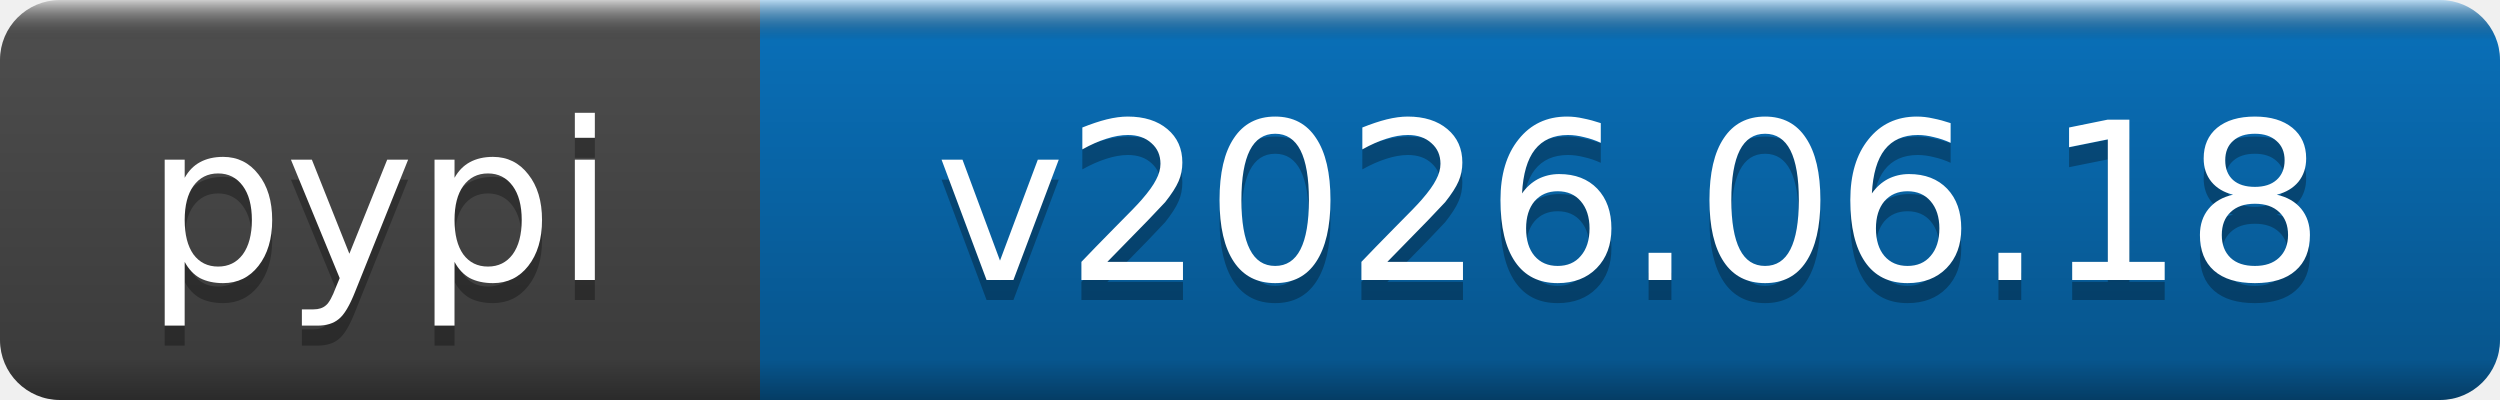
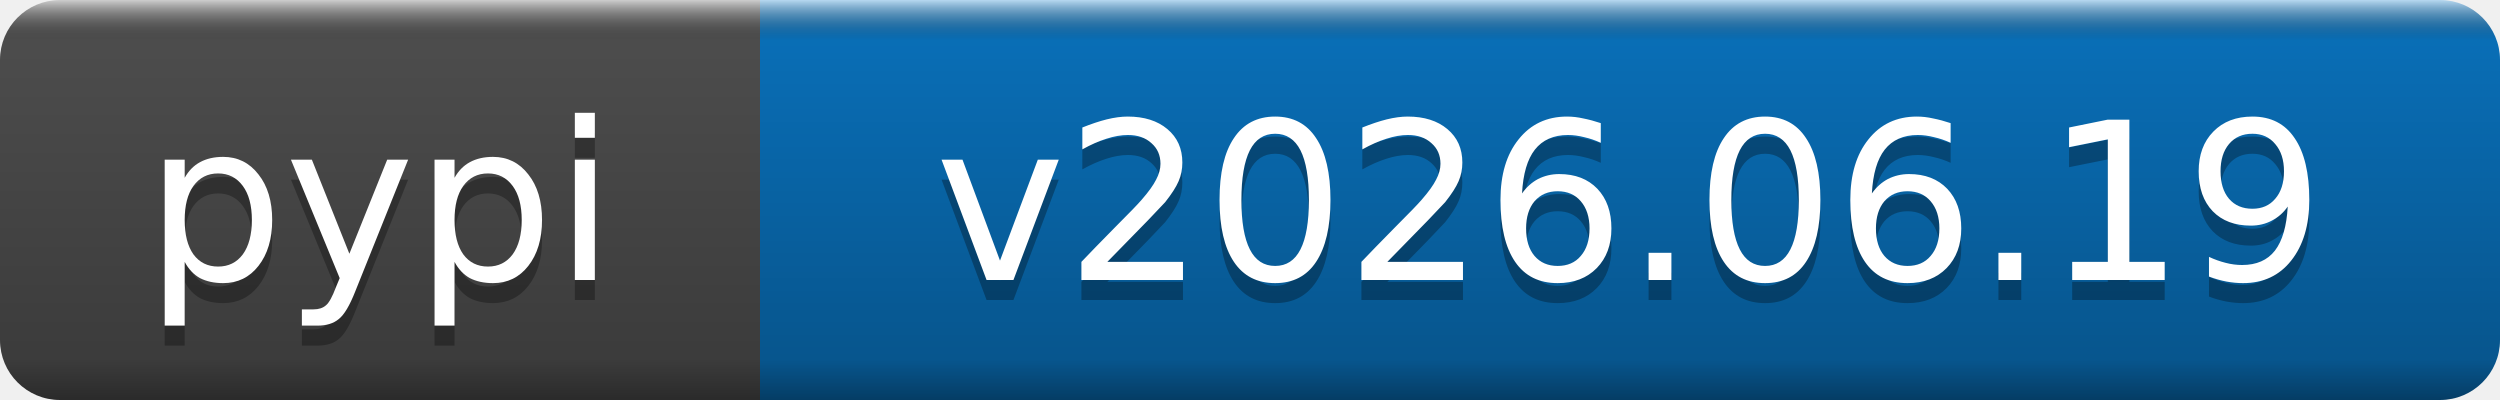
- <svg xmlns="http://www.w3.org/2000/svg" width="125" height="20" role="img" aria-label="pypi: v2026.06.18">
+ <svg xmlns="http://www.w3.org/2000/svg" width="125" height="20" role="img" aria-label="pypi: v2026.06.19">
  <linearGradient id="b" x2="0" y2="100%">
    <stop offset="0" stop-color="#fff" stop-opacity=".7" />
    <stop offset=".1" stop-opacity=".1" />
    <stop offset=".9" stop-opacity=".3" />
    <stop offset="1" stop-opacity=".5" />
  </linearGradient>
  <mask id="a">
    <rect width="125" height="20" rx="3" fill="#fff" />
  </mask>
  <g mask="url(#a)">
    <rect width="38" height="20" fill="#555" />
    <rect x="38" width="87" height="20" fill="#0a7aca" />
    <rect width="125" height="20" fill="url(#b)" />
  </g>
  <g fill="#fff" text-anchor="middle" font-family="DejaVu Sans,Verdana,Geneva,sans-serif" font-size="11">
    <text x="19" y="15" fill="#010101" fill-opacity=".3">pypi</text>
    <text x="19" y="14">pypi</text>
-     <text x="81.5" y="15" fill="#010101" fill-opacity=".3">v2026.06.18</text>
-     <text x="81.5" y="14">v2026.06.18</text>
+     <text x="81.5" y="15" fill="#010101" fill-opacity=".3">v2026.06.19</text>
+     <text x="81.5" y="14">v2026.06.19</text>
  </g>
</svg>
